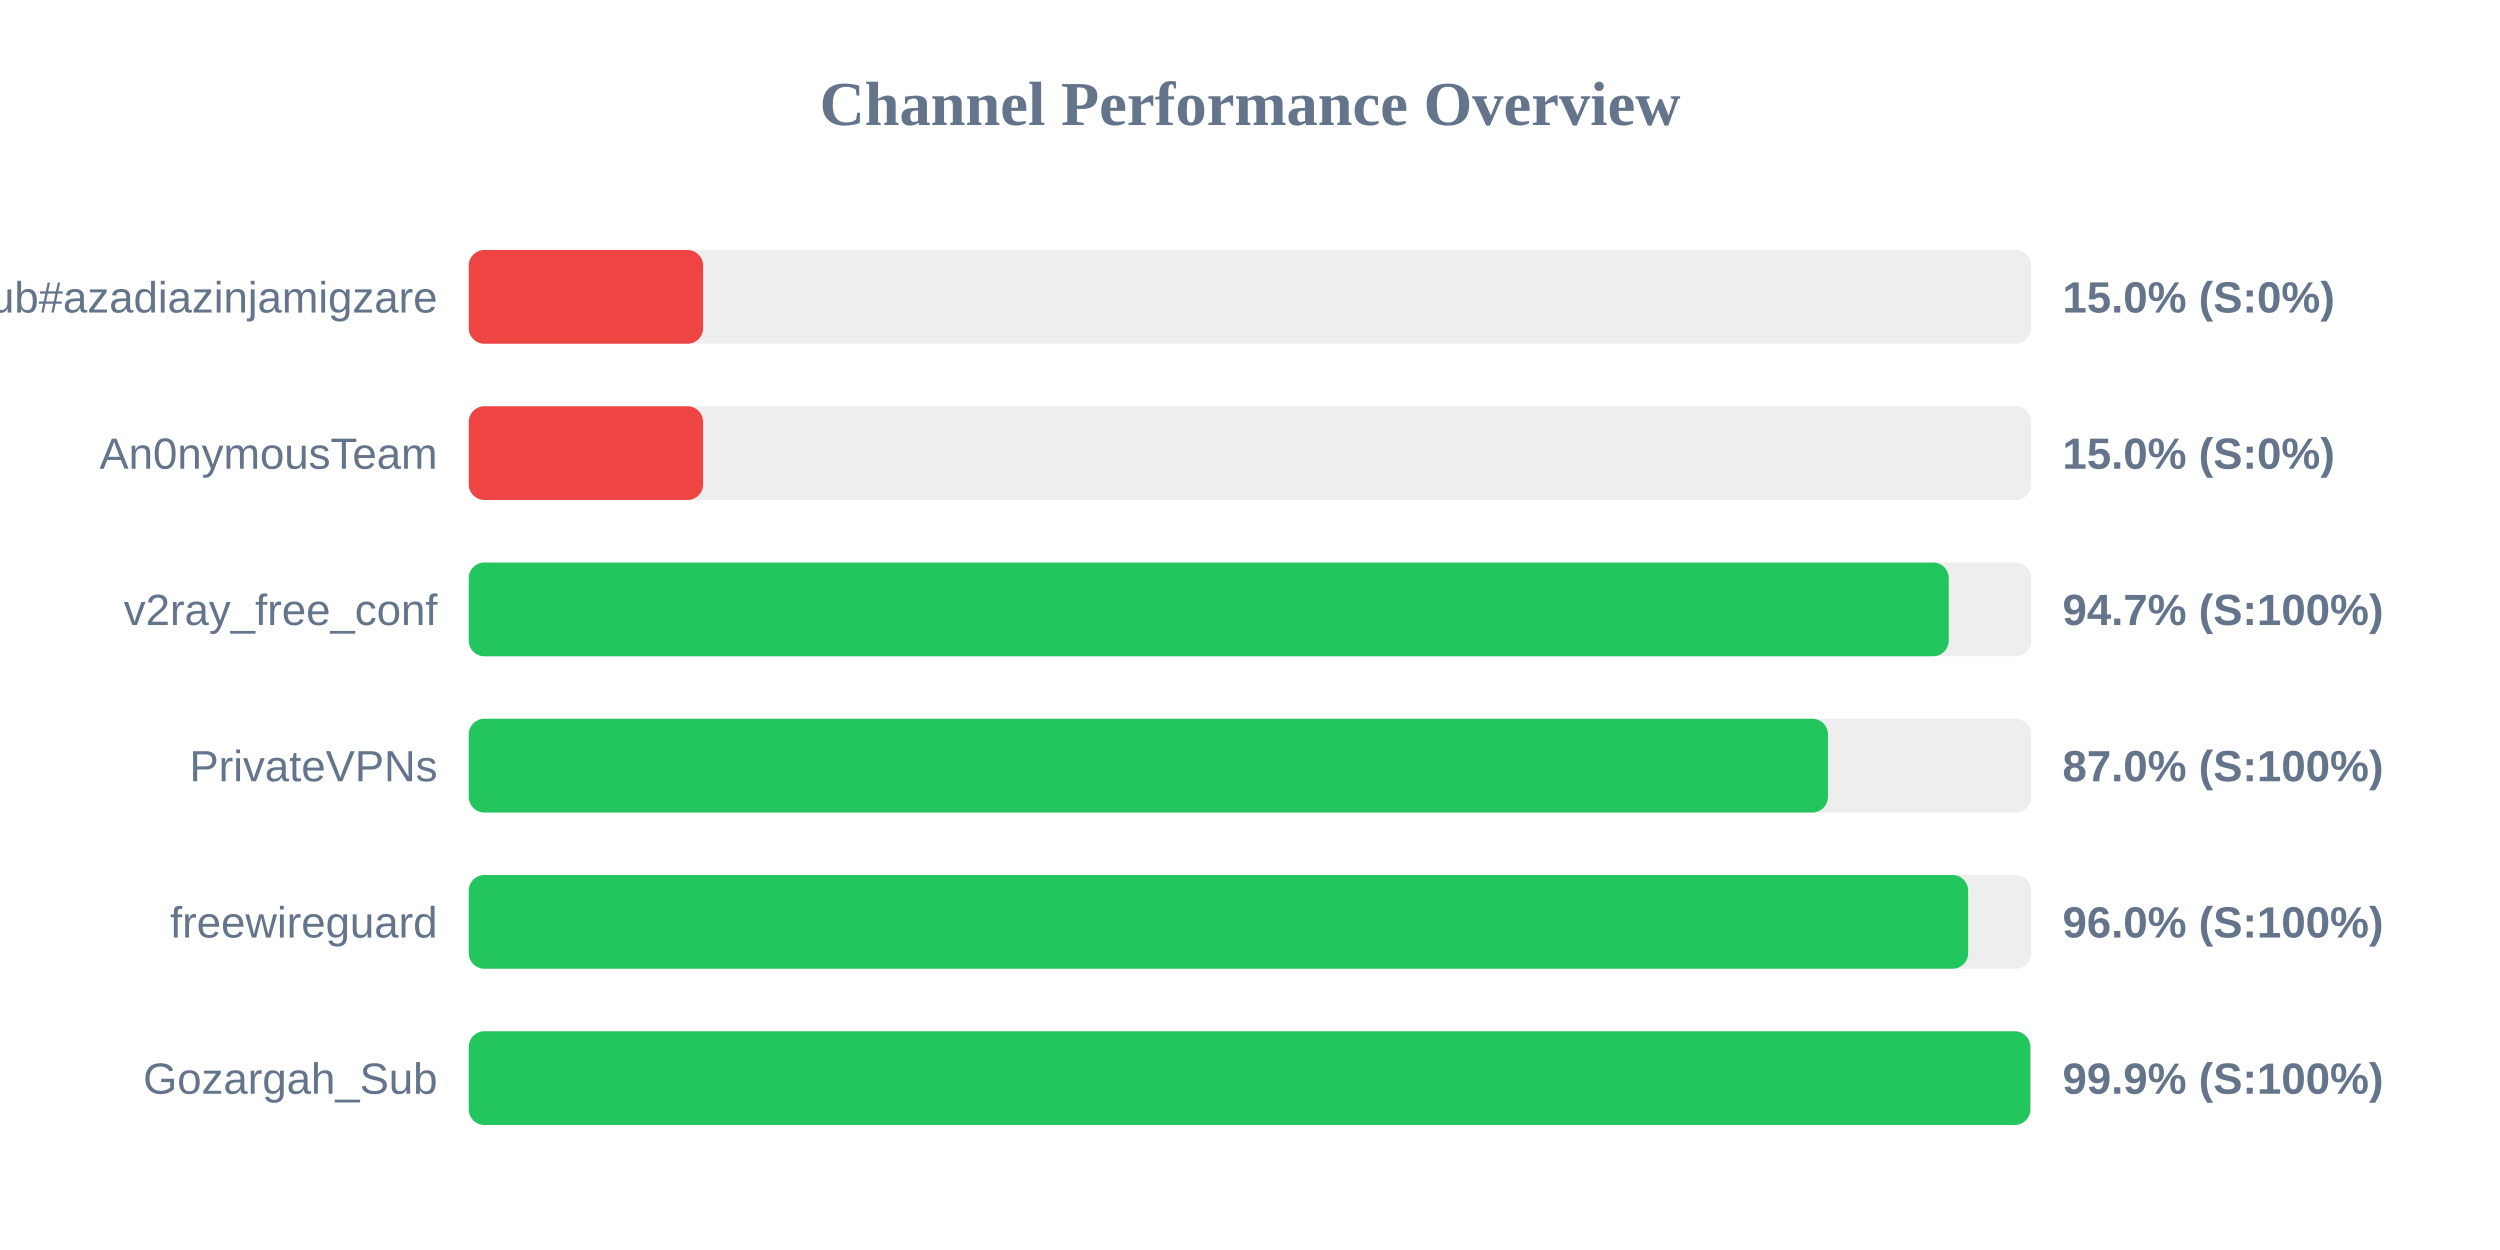
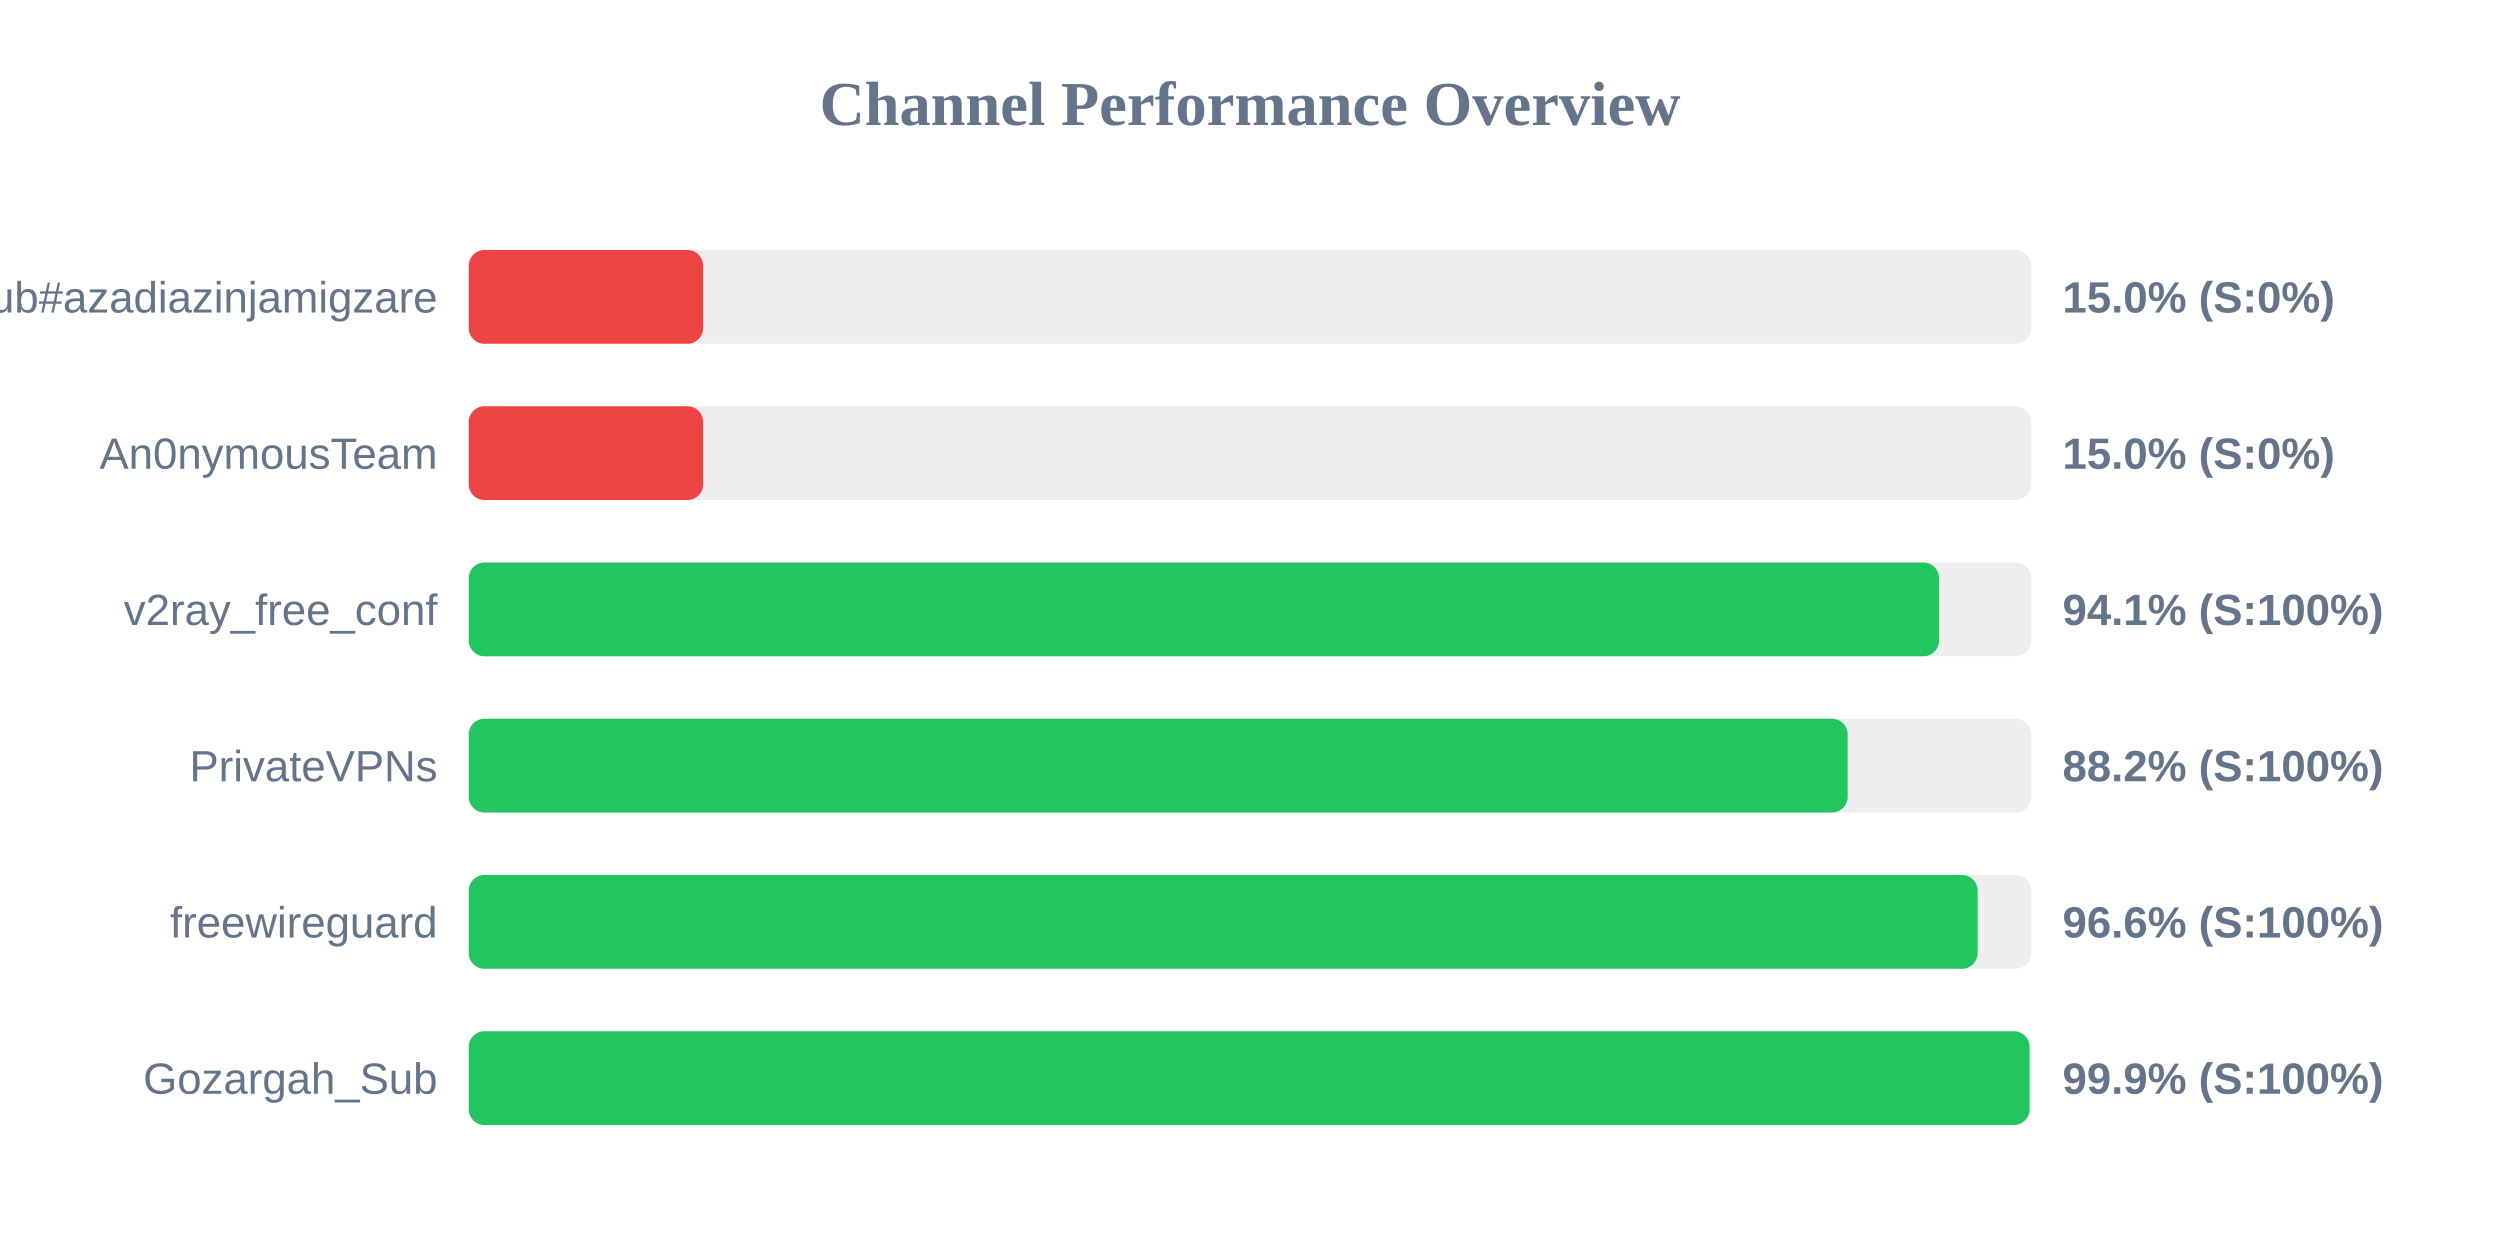
<svg xmlns="http://www.w3.org/2000/svg" width="800" height="400" version="1.1">
  <style>
        .row { font: 14px Arial; fill: #64748b; }
        .score { font: bold 14px Arial; fill: #64748b; }
    </style>
  <text x="400" y="40" text-anchor="middle" font-size="20px" font-weight="bold" fill="#64748b">Channel Performance Overview</text>
  <rect x="150" y="80" width="500" height="30" fill="#eee" rx="5" />
  <rect x="150" y="80" width="75.0" height="30" fill="#ef4444" rx="5" />
  <text x="140" y="100" text-anchor="end" class="row">Sub#azadiazinjamigzare</text>
  <text x="660" y="100" text-anchor="start" class="score">15.0% (S:0%)</text>
  <rect x="150" y="130" width="500" height="30" fill="#eee" rx="5" />
  <rect x="150" y="130" width="75.0" height="30" fill="#ef4444" rx="5" />
  <text x="140" y="150" text-anchor="end" class="row">An0nymousTeam</text>
  <text x="660" y="150" text-anchor="start" class="score">15.0% (S:0%)</text>
  <rect x="150" y="180" width="500" height="30" fill="#eee" rx="5" />
-   <rect x="150" y="180" width="473.6" height="30" fill="#22c55e" rx="5" />
+   <rect x="150" y="180" width="470.5" height="30" fill="#22c55e" rx="5" />
  <text x="140" y="200" text-anchor="end" class="row">v2ray_free_conf</text>
-   <text x="660" y="200" text-anchor="start" class="score">94.7% (S:100%)</text>
+   <text x="660" y="200" text-anchor="start" class="score">94.1% (S:100%)</text>
  <rect x="150" y="230" width="500" height="30" fill="#eee" rx="5" />
-   <rect x="150" y="230" width="434.95" height="30" fill="#22c55e" rx="5" />
+   <rect x="150" y="230" width="441.25" height="30" fill="#22c55e" rx="5" />
  <text x="140" y="250" text-anchor="end" class="row">PrivateVPNs</text>
-   <text x="660" y="250" text-anchor="start" class="score">87.0% (S:100%)</text>
+   <text x="660" y="250" text-anchor="start" class="score">88.2% (S:100%)</text>
  <rect x="150" y="280" width="500" height="30" fill="#eee" rx="5" />
-   <rect x="150" y="280" width="479.8" height="30" fill="#22c55e" rx="5" />
+   <rect x="150" y="280" width="482.85" height="30" fill="#22c55e" rx="5" />
  <text x="140" y="300" text-anchor="end" class="row">freewireguard</text>
-   <text x="660" y="300" text-anchor="start" class="score">96.0% (S:100%)</text>
+   <text x="660" y="300" text-anchor="start" class="score">96.6% (S:100%)</text>
  <rect x="150" y="330" width="500" height="30" fill="#eee" rx="5" />
-   <rect x="150" y="330" width="499.7" height="30" fill="#22c55e" rx="5" />
+   <rect x="150" y="330" width="499.45" height="30" fill="#22c55e" rx="5" />
  <text x="140" y="350" text-anchor="end" class="row">Gozargah_Sub</text>
  <text x="660" y="350" text-anchor="start" class="score">99.9% (S:100%)</text>
</svg>
